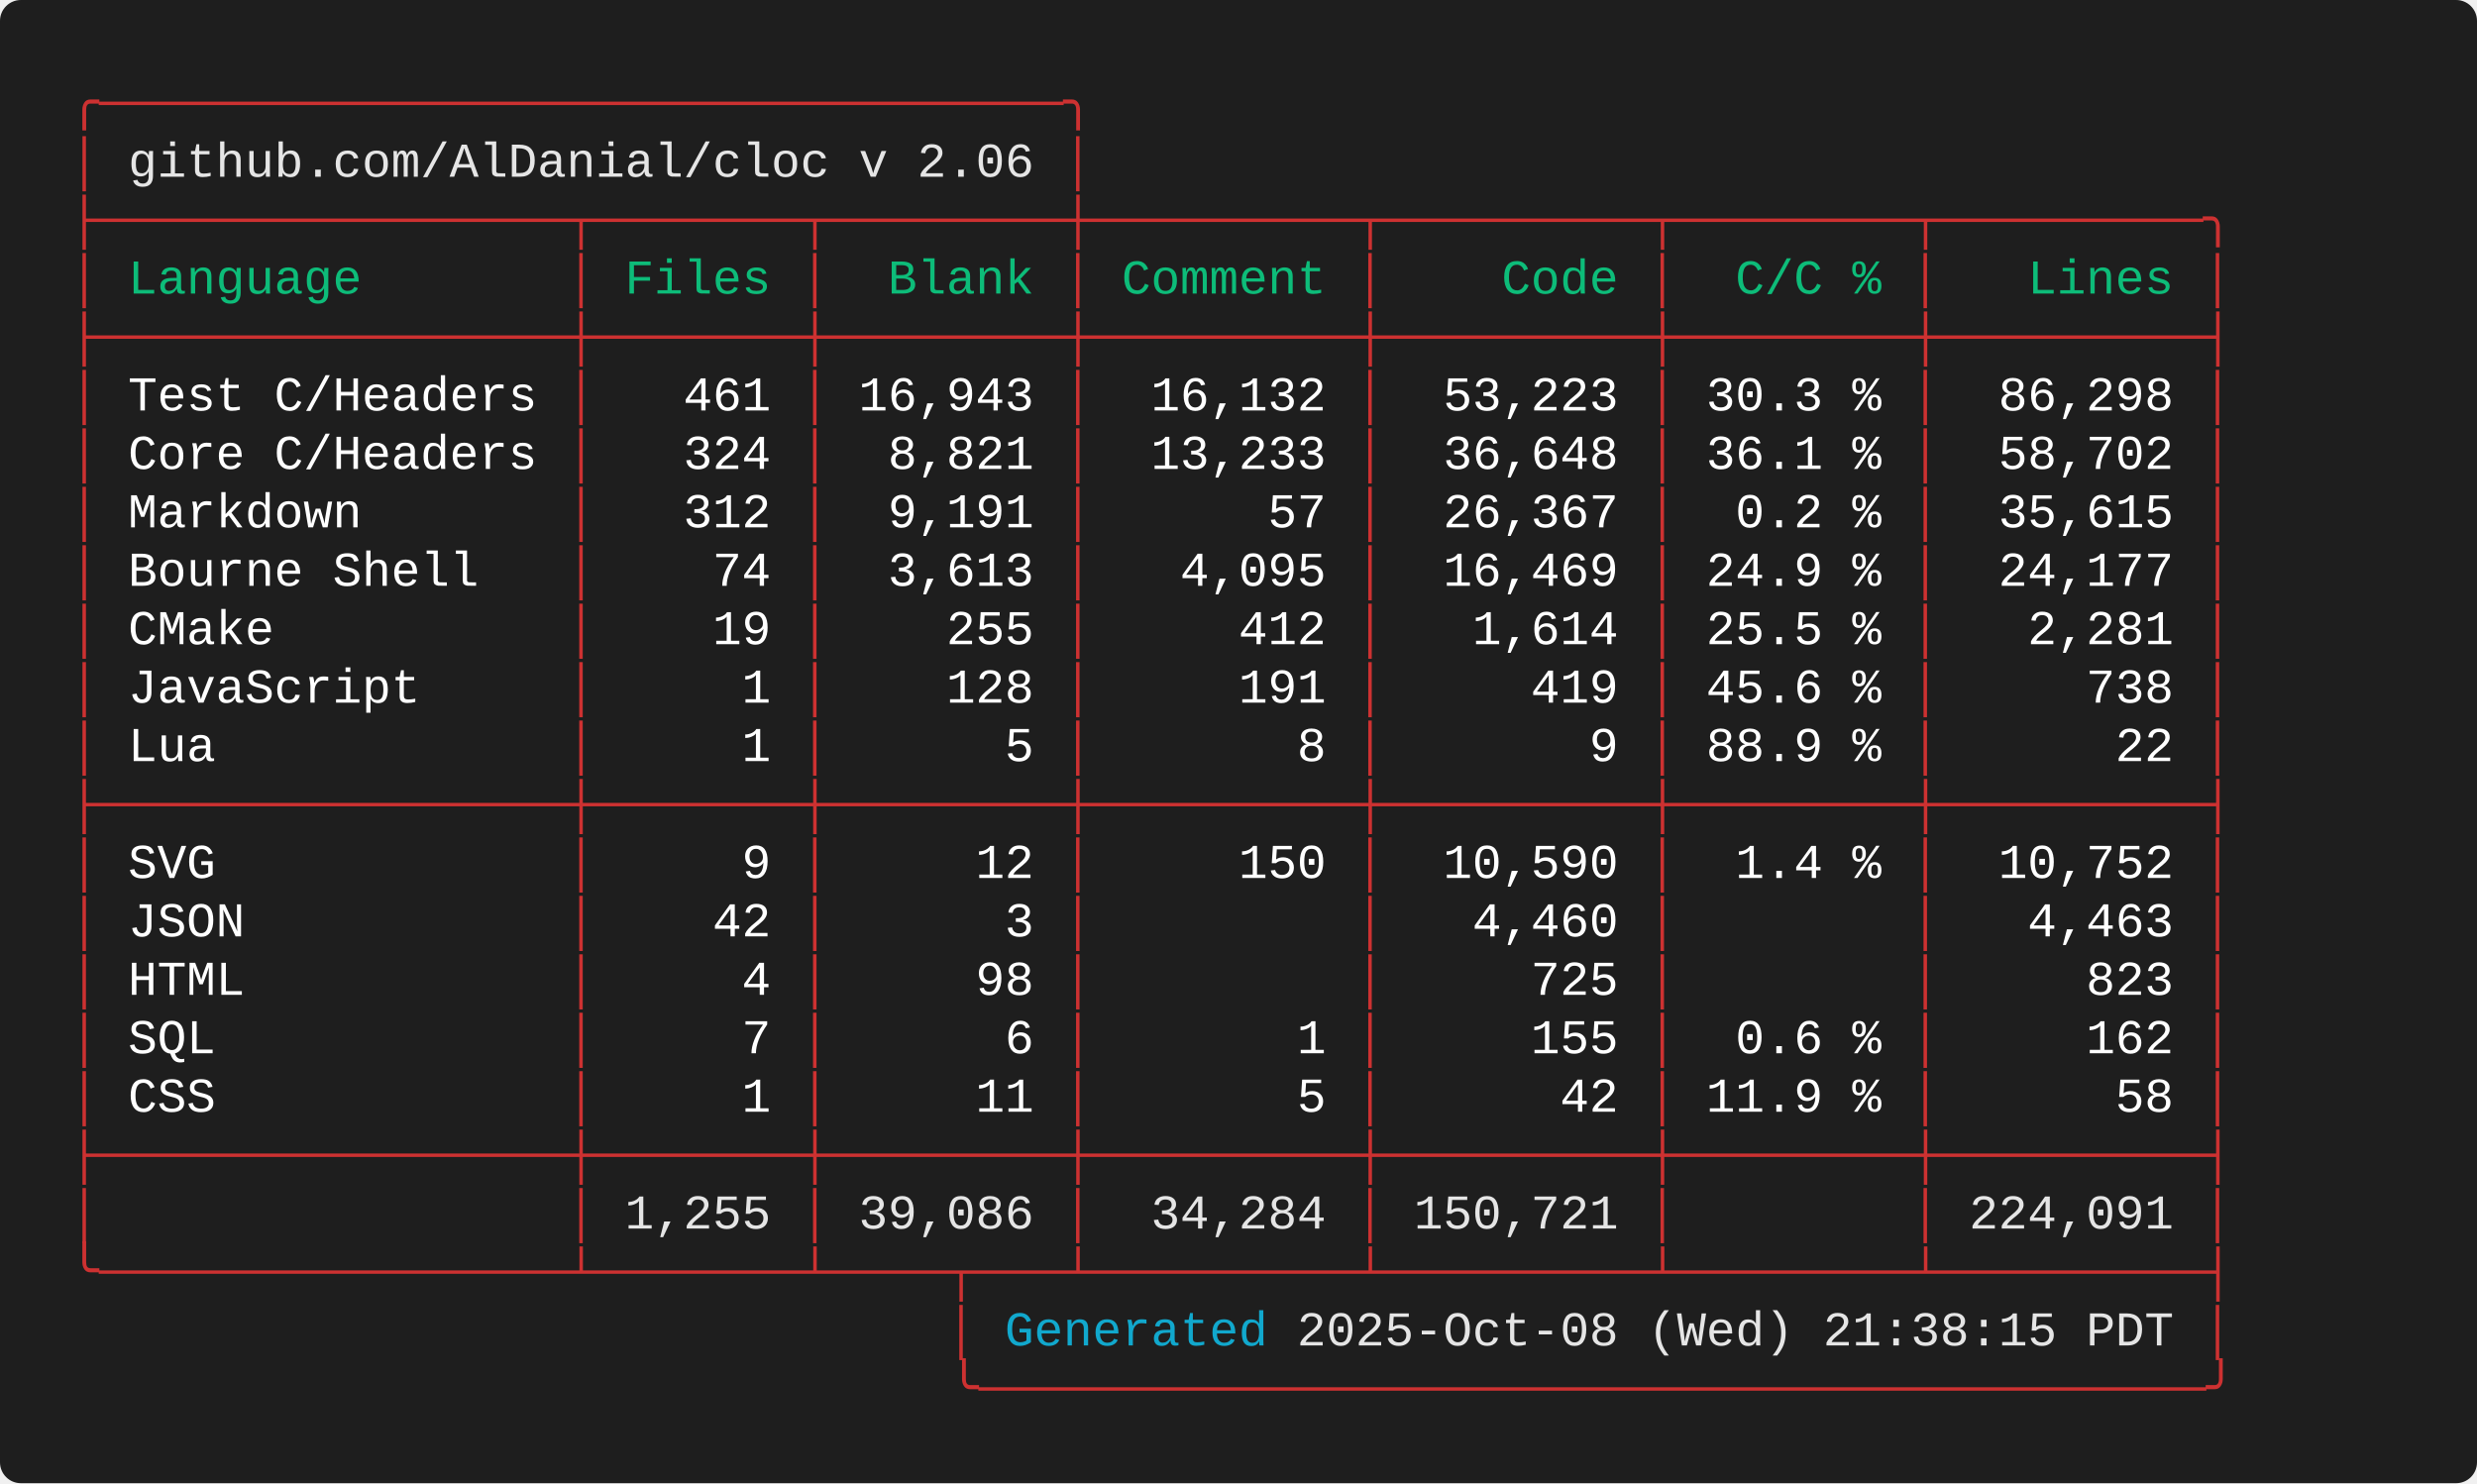
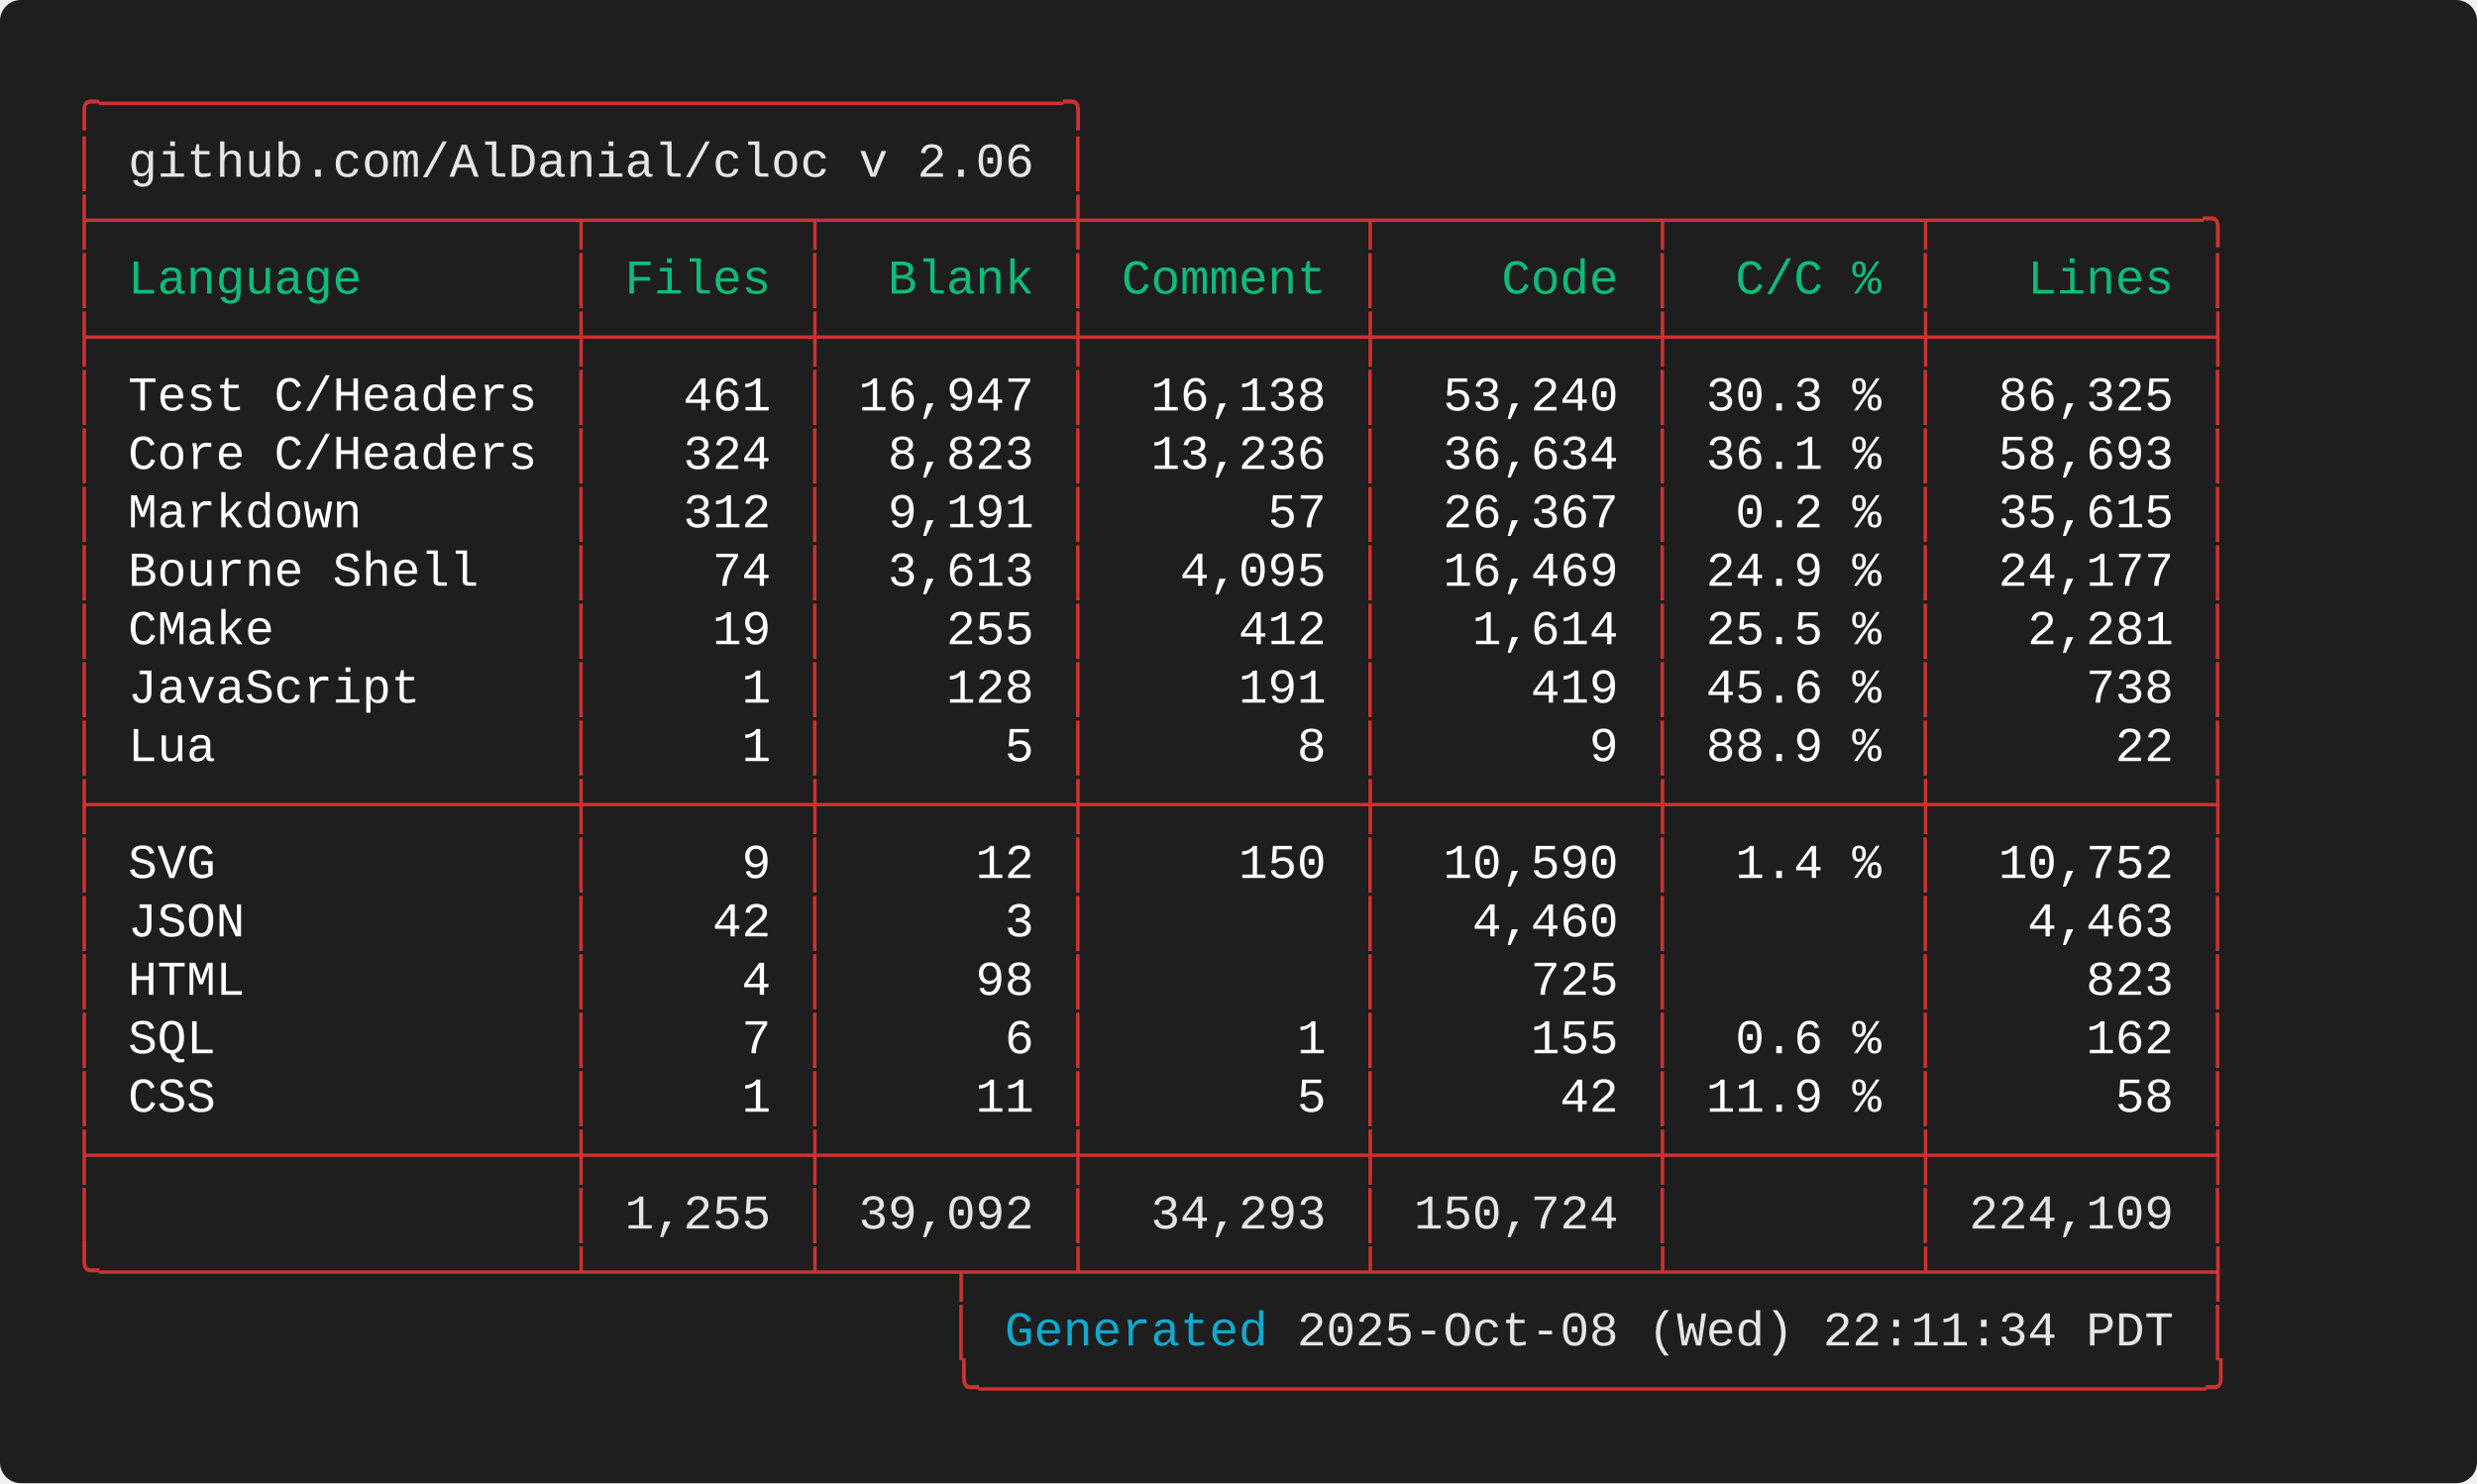
<svg xmlns="http://www.w3.org/2000/svg" width="712.00" height="426.40" viewBox="0 0 712.00 426.40">
  <defs>
    <style type="text/css">.terminal-text { font-family: 'Consolas', 'Consolas', 'Monaco', 'Courier New', monospace; }</style>
  </defs>
  <rect width="100%" height="100%" fill="#1e1e1e" rx="6" />
  <text x="20.00" y="34.00" font-size="14" class="terminal-text" xml:space="preserve" textLength="294.00" lengthAdjust="spacingAndGlyphs" fill="#cd3131">╭─────────────────────────────────╮</text>
  <text x="20.00" y="50.80" font-size="14" class="terminal-text" xml:space="preserve" textLength="16.80" lengthAdjust="spacingAndGlyphs" fill="#cd3131">│ </text>
  <text x="36.80" y="50.80" font-size="14" class="terminal-text" xml:space="preserve" textLength="260.40" lengthAdjust="spacingAndGlyphs" fill="#e5e5e5">github.com/AlDanial/cloc v 2.06</text>
  <text x="297.20" y="50.80" font-size="14" class="terminal-text" xml:space="preserve" textLength="8.40" lengthAdjust="spacingAndGlyphs" fill="#ffffff"> </text>
  <text x="305.60" y="50.80" font-size="14" class="terminal-text" xml:space="preserve" textLength="8.40" lengthAdjust="spacingAndGlyphs" fill="#cd3131">│</text>
  <text x="20.00" y="67.60" font-size="14" class="terminal-text" xml:space="preserve" textLength="621.60" lengthAdjust="spacingAndGlyphs" fill="#cd3131">├────────────────┬───────┬────────┼─────────┬─────────┬────────┬─────────╮</text>
  <text x="20.00" y="84.40" font-size="14" class="terminal-text" xml:space="preserve" textLength="8.40" lengthAdjust="spacingAndGlyphs" fill="#cd3131">│</text>
  <text x="28.40" y="84.40" font-size="14" class="terminal-text" xml:space="preserve" textLength="134.40" lengthAdjust="spacingAndGlyphs" fill="#0dbc79"> Language       </text>
  <text x="162.80" y="84.40" font-size="14" class="terminal-text" xml:space="preserve" textLength="8.40" lengthAdjust="spacingAndGlyphs" fill="#cd3131">│</text>
  <text x="171.20" y="84.40" font-size="14" class="terminal-text" xml:space="preserve" textLength="58.80" lengthAdjust="spacingAndGlyphs" fill="#0dbc79"> Files </text>
  <text x="230.00" y="84.40" font-size="14" class="terminal-text" xml:space="preserve" textLength="8.40" lengthAdjust="spacingAndGlyphs" fill="#cd3131">│</text>
  <text x="238.40" y="84.40" font-size="14" class="terminal-text" xml:space="preserve" textLength="67.20" lengthAdjust="spacingAndGlyphs" fill="#0dbc79">  Blank </text>
  <text x="305.60" y="84.40" font-size="14" class="terminal-text" xml:space="preserve" textLength="8.40" lengthAdjust="spacingAndGlyphs" fill="#cd3131">│</text>
  <text x="314.00" y="84.40" font-size="14" class="terminal-text" xml:space="preserve" textLength="75.60" lengthAdjust="spacingAndGlyphs" fill="#0dbc79"> Comment </text>
  <text x="389.60" y="84.40" font-size="14" class="terminal-text" xml:space="preserve" textLength="8.40" lengthAdjust="spacingAndGlyphs" fill="#cd3131">│</text>
  <text x="398.00" y="84.40" font-size="14" class="terminal-text" xml:space="preserve" textLength="75.60" lengthAdjust="spacingAndGlyphs" fill="#0dbc79">    Code </text>
  <text x="473.60" y="84.40" font-size="14" class="terminal-text" xml:space="preserve" textLength="8.40" lengthAdjust="spacingAndGlyphs" fill="#cd3131">│</text>
  <text x="482.00" y="84.40" font-size="14" class="terminal-text" xml:space="preserve" textLength="67.20" lengthAdjust="spacingAndGlyphs" fill="#0dbc79">  C/C % </text>
  <text x="549.20" y="84.40" font-size="14" class="terminal-text" xml:space="preserve" textLength="8.40" lengthAdjust="spacingAndGlyphs" fill="#cd3131">│</text>
  <text x="557.60" y="84.40" font-size="14" class="terminal-text" xml:space="preserve" textLength="75.60" lengthAdjust="spacingAndGlyphs" fill="#0dbc79">   Lines </text>
  <text x="633.20" y="84.40" font-size="14" class="terminal-text" xml:space="preserve" textLength="8.40" lengthAdjust="spacingAndGlyphs" fill="#cd3131">│</text>
  <text x="20.00" y="101.20" font-size="14" class="terminal-text" xml:space="preserve" textLength="621.60" lengthAdjust="spacingAndGlyphs" fill="#cd3131">├────────────────┼───────┼────────┼─────────┼─────────┼────────┼─────────┤</text>
  <text x="20.00" y="118.00" font-size="14" class="terminal-text" xml:space="preserve" textLength="8.40" lengthAdjust="spacingAndGlyphs" fill="#cd3131">│</text>
  <text x="28.40" y="118.00" font-size="14" class="terminal-text" xml:space="preserve" textLength="134.40" lengthAdjust="spacingAndGlyphs" fill="#ffffff"> Test C/Headers </text>
  <text x="162.80" y="118.00" font-size="14" class="terminal-text" xml:space="preserve" textLength="8.40" lengthAdjust="spacingAndGlyphs" fill="#cd3131">│</text>
  <text x="171.20" y="118.00" font-size="14" class="terminal-text" xml:space="preserve" textLength="58.80" lengthAdjust="spacingAndGlyphs" fill="#ffffff">   461 </text>
  <text x="230.00" y="118.00" font-size="14" class="terminal-text" xml:space="preserve" textLength="8.40" lengthAdjust="spacingAndGlyphs" fill="#cd3131">│</text>
-   <text x="238.40" y="118.00" font-size="14" class="terminal-text" xml:space="preserve" textLength="67.20" lengthAdjust="spacingAndGlyphs" fill="#ffffff"> 16,943 </text>
+   <text x="238.40" y="118.00" font-size="14" class="terminal-text" xml:space="preserve" textLength="67.20" lengthAdjust="spacingAndGlyphs" fill="#ffffff"> 16,947 </text>
  <text x="305.60" y="118.00" font-size="14" class="terminal-text" xml:space="preserve" textLength="8.40" lengthAdjust="spacingAndGlyphs" fill="#cd3131">│</text>
-   <text x="314.00" y="118.00" font-size="14" class="terminal-text" xml:space="preserve" textLength="75.60" lengthAdjust="spacingAndGlyphs" fill="#ffffff">  16,132 </text>
+   <text x="314.00" y="118.00" font-size="14" class="terminal-text" xml:space="preserve" textLength="75.60" lengthAdjust="spacingAndGlyphs" fill="#ffffff">  16,138 </text>
  <text x="389.60" y="118.00" font-size="14" class="terminal-text" xml:space="preserve" textLength="8.40" lengthAdjust="spacingAndGlyphs" fill="#cd3131">│</text>
-   <text x="398.00" y="118.00" font-size="14" class="terminal-text" xml:space="preserve" textLength="75.60" lengthAdjust="spacingAndGlyphs" fill="#ffffff">  53,223 </text>
+   <text x="398.00" y="118.00" font-size="14" class="terminal-text" xml:space="preserve" textLength="75.60" lengthAdjust="spacingAndGlyphs" fill="#ffffff">  53,240 </text>
  <text x="473.60" y="118.00" font-size="14" class="terminal-text" xml:space="preserve" textLength="8.40" lengthAdjust="spacingAndGlyphs" fill="#cd3131">│</text>
  <text x="482.00" y="118.00" font-size="14" class="terminal-text" xml:space="preserve" textLength="67.20" lengthAdjust="spacingAndGlyphs" fill="#ffffff"> 30.3 % </text>
  <text x="549.20" y="118.00" font-size="14" class="terminal-text" xml:space="preserve" textLength="8.40" lengthAdjust="spacingAndGlyphs" fill="#cd3131">│</text>
-   <text x="557.60" y="118.00" font-size="14" class="terminal-text" xml:space="preserve" textLength="75.60" lengthAdjust="spacingAndGlyphs" fill="#ffffff">  86,298 </text>
+   <text x="557.60" y="118.00" font-size="14" class="terminal-text" xml:space="preserve" textLength="75.60" lengthAdjust="spacingAndGlyphs" fill="#ffffff">  86,325 </text>
  <text x="633.20" y="118.00" font-size="14" class="terminal-text" xml:space="preserve" textLength="8.40" lengthAdjust="spacingAndGlyphs" fill="#cd3131">│</text>
  <text x="20.00" y="134.80" font-size="14" class="terminal-text" xml:space="preserve" textLength="8.40" lengthAdjust="spacingAndGlyphs" fill="#cd3131">│</text>
  <text x="28.40" y="134.80" font-size="14" class="terminal-text" xml:space="preserve" textLength="134.40" lengthAdjust="spacingAndGlyphs" fill="#ffffff"> Core C/Headers </text>
  <text x="162.80" y="134.80" font-size="14" class="terminal-text" xml:space="preserve" textLength="8.40" lengthAdjust="spacingAndGlyphs" fill="#cd3131">│</text>
  <text x="171.20" y="134.80" font-size="14" class="terminal-text" xml:space="preserve" textLength="58.80" lengthAdjust="spacingAndGlyphs" fill="#ffffff">   324 </text>
  <text x="230.00" y="134.80" font-size="14" class="terminal-text" xml:space="preserve" textLength="8.40" lengthAdjust="spacingAndGlyphs" fill="#cd3131">│</text>
-   <text x="238.40" y="134.80" font-size="14" class="terminal-text" xml:space="preserve" textLength="67.20" lengthAdjust="spacingAndGlyphs" fill="#ffffff">  8,821 </text>
+   <text x="238.40" y="134.80" font-size="14" class="terminal-text" xml:space="preserve" textLength="67.20" lengthAdjust="spacingAndGlyphs" fill="#ffffff">  8,823 </text>
  <text x="305.60" y="134.80" font-size="14" class="terminal-text" xml:space="preserve" textLength="8.40" lengthAdjust="spacingAndGlyphs" fill="#cd3131">│</text>
-   <text x="314.00" y="134.80" font-size="14" class="terminal-text" xml:space="preserve" textLength="75.60" lengthAdjust="spacingAndGlyphs" fill="#ffffff">  13,233 </text>
+   <text x="314.00" y="134.80" font-size="14" class="terminal-text" xml:space="preserve" textLength="75.60" lengthAdjust="spacingAndGlyphs" fill="#ffffff">  13,236 </text>
  <text x="389.60" y="134.80" font-size="14" class="terminal-text" xml:space="preserve" textLength="8.40" lengthAdjust="spacingAndGlyphs" fill="#cd3131">│</text>
-   <text x="398.00" y="134.80" font-size="14" class="terminal-text" xml:space="preserve" textLength="75.60" lengthAdjust="spacingAndGlyphs" fill="#ffffff">  36,648 </text>
+   <text x="398.00" y="134.80" font-size="14" class="terminal-text" xml:space="preserve" textLength="75.60" lengthAdjust="spacingAndGlyphs" fill="#ffffff">  36,634 </text>
  <text x="473.60" y="134.80" font-size="14" class="terminal-text" xml:space="preserve" textLength="8.40" lengthAdjust="spacingAndGlyphs" fill="#cd3131">│</text>
  <text x="482.00" y="134.80" font-size="14" class="terminal-text" xml:space="preserve" textLength="67.20" lengthAdjust="spacingAndGlyphs" fill="#ffffff"> 36.1 % </text>
  <text x="549.20" y="134.80" font-size="14" class="terminal-text" xml:space="preserve" textLength="8.40" lengthAdjust="spacingAndGlyphs" fill="#cd3131">│</text>
-   <text x="557.60" y="134.80" font-size="14" class="terminal-text" xml:space="preserve" textLength="75.60" lengthAdjust="spacingAndGlyphs" fill="#ffffff">  58,702 </text>
+   <text x="557.60" y="134.80" font-size="14" class="terminal-text" xml:space="preserve" textLength="75.60" lengthAdjust="spacingAndGlyphs" fill="#ffffff">  58,693 </text>
  <text x="633.20" y="134.80" font-size="14" class="terminal-text" xml:space="preserve" textLength="8.40" lengthAdjust="spacingAndGlyphs" fill="#cd3131">│</text>
  <text x="20.00" y="151.60" font-size="14" class="terminal-text" xml:space="preserve" textLength="8.40" lengthAdjust="spacingAndGlyphs" fill="#cd3131">│</text>
  <text x="28.40" y="151.60" font-size="14" class="terminal-text" xml:space="preserve" textLength="134.40" lengthAdjust="spacingAndGlyphs" fill="#ffffff"> Markdown       </text>
  <text x="162.80" y="151.60" font-size="14" class="terminal-text" xml:space="preserve" textLength="8.40" lengthAdjust="spacingAndGlyphs" fill="#cd3131">│</text>
  <text x="171.20" y="151.60" font-size="14" class="terminal-text" xml:space="preserve" textLength="58.80" lengthAdjust="spacingAndGlyphs" fill="#ffffff">   312 </text>
  <text x="230.00" y="151.60" font-size="14" class="terminal-text" xml:space="preserve" textLength="8.40" lengthAdjust="spacingAndGlyphs" fill="#cd3131">│</text>
  <text x="238.40" y="151.60" font-size="14" class="terminal-text" xml:space="preserve" textLength="67.20" lengthAdjust="spacingAndGlyphs" fill="#ffffff">  9,191 </text>
  <text x="305.60" y="151.60" font-size="14" class="terminal-text" xml:space="preserve" textLength="8.40" lengthAdjust="spacingAndGlyphs" fill="#cd3131">│</text>
  <text x="314.00" y="151.60" font-size="14" class="terminal-text" xml:space="preserve" textLength="75.60" lengthAdjust="spacingAndGlyphs" fill="#ffffff">      57 </text>
  <text x="389.60" y="151.60" font-size="14" class="terminal-text" xml:space="preserve" textLength="8.40" lengthAdjust="spacingAndGlyphs" fill="#cd3131">│</text>
  <text x="398.00" y="151.60" font-size="14" class="terminal-text" xml:space="preserve" textLength="75.60" lengthAdjust="spacingAndGlyphs" fill="#ffffff">  26,367 </text>
  <text x="473.60" y="151.60" font-size="14" class="terminal-text" xml:space="preserve" textLength="8.40" lengthAdjust="spacingAndGlyphs" fill="#cd3131">│</text>
  <text x="482.00" y="151.60" font-size="14" class="terminal-text" xml:space="preserve" textLength="67.20" lengthAdjust="spacingAndGlyphs" fill="#ffffff">  0.2 % </text>
  <text x="549.20" y="151.60" font-size="14" class="terminal-text" xml:space="preserve" textLength="8.40" lengthAdjust="spacingAndGlyphs" fill="#cd3131">│</text>
  <text x="557.60" y="151.60" font-size="14" class="terminal-text" xml:space="preserve" textLength="75.60" lengthAdjust="spacingAndGlyphs" fill="#ffffff">  35,615 </text>
  <text x="633.20" y="151.60" font-size="14" class="terminal-text" xml:space="preserve" textLength="8.40" lengthAdjust="spacingAndGlyphs" fill="#cd3131">│</text>
  <text x="20.00" y="168.40" font-size="14" class="terminal-text" xml:space="preserve" textLength="8.40" lengthAdjust="spacingAndGlyphs" fill="#cd3131">│</text>
  <text x="28.40" y="168.40" font-size="14" class="terminal-text" xml:space="preserve" textLength="134.40" lengthAdjust="spacingAndGlyphs" fill="#ffffff"> Bourne Shell   </text>
  <text x="162.80" y="168.40" font-size="14" class="terminal-text" xml:space="preserve" textLength="8.40" lengthAdjust="spacingAndGlyphs" fill="#cd3131">│</text>
  <text x="171.20" y="168.40" font-size="14" class="terminal-text" xml:space="preserve" textLength="58.80" lengthAdjust="spacingAndGlyphs" fill="#ffffff">    74 </text>
  <text x="230.00" y="168.40" font-size="14" class="terminal-text" xml:space="preserve" textLength="8.40" lengthAdjust="spacingAndGlyphs" fill="#cd3131">│</text>
  <text x="238.40" y="168.40" font-size="14" class="terminal-text" xml:space="preserve" textLength="67.20" lengthAdjust="spacingAndGlyphs" fill="#ffffff">  3,613 </text>
  <text x="305.60" y="168.40" font-size="14" class="terminal-text" xml:space="preserve" textLength="8.40" lengthAdjust="spacingAndGlyphs" fill="#cd3131">│</text>
  <text x="314.00" y="168.40" font-size="14" class="terminal-text" xml:space="preserve" textLength="75.60" lengthAdjust="spacingAndGlyphs" fill="#ffffff">   4,095 </text>
  <text x="389.60" y="168.40" font-size="14" class="terminal-text" xml:space="preserve" textLength="8.40" lengthAdjust="spacingAndGlyphs" fill="#cd3131">│</text>
  <text x="398.00" y="168.40" font-size="14" class="terminal-text" xml:space="preserve" textLength="75.60" lengthAdjust="spacingAndGlyphs" fill="#ffffff">  16,469 </text>
  <text x="473.60" y="168.40" font-size="14" class="terminal-text" xml:space="preserve" textLength="8.40" lengthAdjust="spacingAndGlyphs" fill="#cd3131">│</text>
  <text x="482.00" y="168.40" font-size="14" class="terminal-text" xml:space="preserve" textLength="67.20" lengthAdjust="spacingAndGlyphs" fill="#ffffff"> 24.9 % </text>
  <text x="549.20" y="168.40" font-size="14" class="terminal-text" xml:space="preserve" textLength="8.40" lengthAdjust="spacingAndGlyphs" fill="#cd3131">│</text>
  <text x="557.60" y="168.40" font-size="14" class="terminal-text" xml:space="preserve" textLength="75.60" lengthAdjust="spacingAndGlyphs" fill="#ffffff">  24,177 </text>
  <text x="633.20" y="168.40" font-size="14" class="terminal-text" xml:space="preserve" textLength="8.40" lengthAdjust="spacingAndGlyphs" fill="#cd3131">│</text>
  <text x="20.00" y="185.20" font-size="14" class="terminal-text" xml:space="preserve" textLength="8.40" lengthAdjust="spacingAndGlyphs" fill="#cd3131">│</text>
  <text x="28.40" y="185.20" font-size="14" class="terminal-text" xml:space="preserve" textLength="134.40" lengthAdjust="spacingAndGlyphs" fill="#ffffff"> CMake          </text>
  <text x="162.80" y="185.20" font-size="14" class="terminal-text" xml:space="preserve" textLength="8.40" lengthAdjust="spacingAndGlyphs" fill="#cd3131">│</text>
  <text x="171.20" y="185.20" font-size="14" class="terminal-text" xml:space="preserve" textLength="58.80" lengthAdjust="spacingAndGlyphs" fill="#ffffff">    19 </text>
  <text x="230.00" y="185.20" font-size="14" class="terminal-text" xml:space="preserve" textLength="8.40" lengthAdjust="spacingAndGlyphs" fill="#cd3131">│</text>
  <text x="238.40" y="185.20" font-size="14" class="terminal-text" xml:space="preserve" textLength="67.20" lengthAdjust="spacingAndGlyphs" fill="#ffffff">    255 </text>
  <text x="305.60" y="185.20" font-size="14" class="terminal-text" xml:space="preserve" textLength="8.40" lengthAdjust="spacingAndGlyphs" fill="#cd3131">│</text>
  <text x="314.00" y="185.20" font-size="14" class="terminal-text" xml:space="preserve" textLength="75.60" lengthAdjust="spacingAndGlyphs" fill="#ffffff">     412 </text>
  <text x="389.60" y="185.20" font-size="14" class="terminal-text" xml:space="preserve" textLength="8.40" lengthAdjust="spacingAndGlyphs" fill="#cd3131">│</text>
  <text x="398.00" y="185.20" font-size="14" class="terminal-text" xml:space="preserve" textLength="75.60" lengthAdjust="spacingAndGlyphs" fill="#ffffff">   1,614 </text>
  <text x="473.60" y="185.20" font-size="14" class="terminal-text" xml:space="preserve" textLength="8.40" lengthAdjust="spacingAndGlyphs" fill="#cd3131">│</text>
  <text x="482.00" y="185.20" font-size="14" class="terminal-text" xml:space="preserve" textLength="67.20" lengthAdjust="spacingAndGlyphs" fill="#ffffff"> 25.5 % </text>
  <text x="549.20" y="185.20" font-size="14" class="terminal-text" xml:space="preserve" textLength="8.40" lengthAdjust="spacingAndGlyphs" fill="#cd3131">│</text>
  <text x="557.60" y="185.20" font-size="14" class="terminal-text" xml:space="preserve" textLength="75.60" lengthAdjust="spacingAndGlyphs" fill="#ffffff">   2,281 </text>
  <text x="633.20" y="185.20" font-size="14" class="terminal-text" xml:space="preserve" textLength="8.40" lengthAdjust="spacingAndGlyphs" fill="#cd3131">│</text>
  <text x="20.00" y="202.00" font-size="14" class="terminal-text" xml:space="preserve" textLength="8.40" lengthAdjust="spacingAndGlyphs" fill="#cd3131">│</text>
  <text x="28.40" y="202.00" font-size="14" class="terminal-text" xml:space="preserve" textLength="134.40" lengthAdjust="spacingAndGlyphs" fill="#ffffff"> JavaScript     </text>
  <text x="162.80" y="202.00" font-size="14" class="terminal-text" xml:space="preserve" textLength="8.40" lengthAdjust="spacingAndGlyphs" fill="#cd3131">│</text>
  <text x="171.20" y="202.00" font-size="14" class="terminal-text" xml:space="preserve" textLength="58.80" lengthAdjust="spacingAndGlyphs" fill="#ffffff">     1 </text>
  <text x="230.00" y="202.00" font-size="14" class="terminal-text" xml:space="preserve" textLength="8.40" lengthAdjust="spacingAndGlyphs" fill="#cd3131">│</text>
  <text x="238.40" y="202.00" font-size="14" class="terminal-text" xml:space="preserve" textLength="67.20" lengthAdjust="spacingAndGlyphs" fill="#ffffff">    128 </text>
  <text x="305.60" y="202.00" font-size="14" class="terminal-text" xml:space="preserve" textLength="8.40" lengthAdjust="spacingAndGlyphs" fill="#cd3131">│</text>
  <text x="314.00" y="202.00" font-size="14" class="terminal-text" xml:space="preserve" textLength="75.60" lengthAdjust="spacingAndGlyphs" fill="#ffffff">     191 </text>
  <text x="389.60" y="202.00" font-size="14" class="terminal-text" xml:space="preserve" textLength="8.40" lengthAdjust="spacingAndGlyphs" fill="#cd3131">│</text>
  <text x="398.00" y="202.00" font-size="14" class="terminal-text" xml:space="preserve" textLength="75.60" lengthAdjust="spacingAndGlyphs" fill="#ffffff">     419 </text>
  <text x="473.60" y="202.00" font-size="14" class="terminal-text" xml:space="preserve" textLength="8.40" lengthAdjust="spacingAndGlyphs" fill="#cd3131">│</text>
  <text x="482.00" y="202.00" font-size="14" class="terminal-text" xml:space="preserve" textLength="67.20" lengthAdjust="spacingAndGlyphs" fill="#ffffff"> 45.6 % </text>
  <text x="549.20" y="202.00" font-size="14" class="terminal-text" xml:space="preserve" textLength="8.40" lengthAdjust="spacingAndGlyphs" fill="#cd3131">│</text>
  <text x="557.60" y="202.00" font-size="14" class="terminal-text" xml:space="preserve" textLength="75.60" lengthAdjust="spacingAndGlyphs" fill="#ffffff">     738 </text>
  <text x="633.20" y="202.00" font-size="14" class="terminal-text" xml:space="preserve" textLength="8.40" lengthAdjust="spacingAndGlyphs" fill="#cd3131">│</text>
  <text x="20.00" y="218.80" font-size="14" class="terminal-text" xml:space="preserve" textLength="8.40" lengthAdjust="spacingAndGlyphs" fill="#cd3131">│</text>
  <text x="28.40" y="218.80" font-size="14" class="terminal-text" xml:space="preserve" textLength="134.40" lengthAdjust="spacingAndGlyphs" fill="#ffffff"> Lua            </text>
  <text x="162.80" y="218.80" font-size="14" class="terminal-text" xml:space="preserve" textLength="8.40" lengthAdjust="spacingAndGlyphs" fill="#cd3131">│</text>
  <text x="171.20" y="218.80" font-size="14" class="terminal-text" xml:space="preserve" textLength="58.80" lengthAdjust="spacingAndGlyphs" fill="#ffffff">     1 </text>
  <text x="230.00" y="218.80" font-size="14" class="terminal-text" xml:space="preserve" textLength="8.40" lengthAdjust="spacingAndGlyphs" fill="#cd3131">│</text>
  <text x="238.40" y="218.80" font-size="14" class="terminal-text" xml:space="preserve" textLength="67.20" lengthAdjust="spacingAndGlyphs" fill="#ffffff">      5 </text>
  <text x="305.60" y="218.80" font-size="14" class="terminal-text" xml:space="preserve" textLength="8.40" lengthAdjust="spacingAndGlyphs" fill="#cd3131">│</text>
  <text x="314.00" y="218.80" font-size="14" class="terminal-text" xml:space="preserve" textLength="75.60" lengthAdjust="spacingAndGlyphs" fill="#ffffff">       8 </text>
  <text x="389.60" y="218.80" font-size="14" class="terminal-text" xml:space="preserve" textLength="8.40" lengthAdjust="spacingAndGlyphs" fill="#cd3131">│</text>
  <text x="398.00" y="218.80" font-size="14" class="terminal-text" xml:space="preserve" textLength="75.60" lengthAdjust="spacingAndGlyphs" fill="#ffffff">       9 </text>
  <text x="473.60" y="218.80" font-size="14" class="terminal-text" xml:space="preserve" textLength="8.40" lengthAdjust="spacingAndGlyphs" fill="#cd3131">│</text>
  <text x="482.00" y="218.80" font-size="14" class="terminal-text" xml:space="preserve" textLength="67.20" lengthAdjust="spacingAndGlyphs" fill="#ffffff"> 88.9 % </text>
  <text x="549.20" y="218.80" font-size="14" class="terminal-text" xml:space="preserve" textLength="8.40" lengthAdjust="spacingAndGlyphs" fill="#cd3131">│</text>
  <text x="557.60" y="218.80" font-size="14" class="terminal-text" xml:space="preserve" textLength="75.60" lengthAdjust="spacingAndGlyphs" fill="#ffffff">      22 </text>
  <text x="633.20" y="218.80" font-size="14" class="terminal-text" xml:space="preserve" textLength="8.40" lengthAdjust="spacingAndGlyphs" fill="#cd3131">│</text>
  <text x="20.00" y="235.60" font-size="14" class="terminal-text" xml:space="preserve" textLength="621.60" lengthAdjust="spacingAndGlyphs" fill="#cd3131">├────────────────┼───────┼────────┼─────────┼─────────┼────────┼─────────┤</text>
  <text x="20.00" y="252.40" font-size="14" class="terminal-text" xml:space="preserve" textLength="8.40" lengthAdjust="spacingAndGlyphs" fill="#cd3131">│</text>
  <text x="28.40" y="252.40" font-size="14" class="terminal-text" xml:space="preserve" textLength="134.40" lengthAdjust="spacingAndGlyphs" fill="#ffffff"> SVG            </text>
  <text x="162.80" y="252.40" font-size="14" class="terminal-text" xml:space="preserve" textLength="8.40" lengthAdjust="spacingAndGlyphs" fill="#cd3131">│</text>
  <text x="171.20" y="252.40" font-size="14" class="terminal-text" xml:space="preserve" textLength="58.80" lengthAdjust="spacingAndGlyphs" fill="#ffffff">     9 </text>
  <text x="230.00" y="252.40" font-size="14" class="terminal-text" xml:space="preserve" textLength="8.40" lengthAdjust="spacingAndGlyphs" fill="#cd3131">│</text>
  <text x="238.40" y="252.40" font-size="14" class="terminal-text" xml:space="preserve" textLength="67.20" lengthAdjust="spacingAndGlyphs" fill="#ffffff">     12 </text>
  <text x="305.60" y="252.40" font-size="14" class="terminal-text" xml:space="preserve" textLength="8.40" lengthAdjust="spacingAndGlyphs" fill="#cd3131">│</text>
  <text x="314.00" y="252.40" font-size="14" class="terminal-text" xml:space="preserve" textLength="75.60" lengthAdjust="spacingAndGlyphs" fill="#ffffff">     150 </text>
  <text x="389.60" y="252.40" font-size="14" class="terminal-text" xml:space="preserve" textLength="8.40" lengthAdjust="spacingAndGlyphs" fill="#cd3131">│</text>
  <text x="398.00" y="252.40" font-size="14" class="terminal-text" xml:space="preserve" textLength="75.60" lengthAdjust="spacingAndGlyphs" fill="#ffffff">  10,590 </text>
  <text x="473.60" y="252.40" font-size="14" class="terminal-text" xml:space="preserve" textLength="8.40" lengthAdjust="spacingAndGlyphs" fill="#cd3131">│</text>
  <text x="482.00" y="252.40" font-size="14" class="terminal-text" xml:space="preserve" textLength="67.20" lengthAdjust="spacingAndGlyphs" fill="#ffffff">  1.4 % </text>
  <text x="549.20" y="252.40" font-size="14" class="terminal-text" xml:space="preserve" textLength="8.40" lengthAdjust="spacingAndGlyphs" fill="#cd3131">│</text>
  <text x="557.60" y="252.40" font-size="14" class="terminal-text" xml:space="preserve" textLength="75.60" lengthAdjust="spacingAndGlyphs" fill="#ffffff">  10,752 </text>
  <text x="633.20" y="252.40" font-size="14" class="terminal-text" xml:space="preserve" textLength="8.40" lengthAdjust="spacingAndGlyphs" fill="#cd3131">│</text>
  <text x="20.00" y="269.20" font-size="14" class="terminal-text" xml:space="preserve" textLength="8.40" lengthAdjust="spacingAndGlyphs" fill="#cd3131">│</text>
  <text x="28.40" y="269.20" font-size="14" class="terminal-text" xml:space="preserve" textLength="134.40" lengthAdjust="spacingAndGlyphs" fill="#ffffff"> JSON           </text>
  <text x="162.80" y="269.20" font-size="14" class="terminal-text" xml:space="preserve" textLength="8.40" lengthAdjust="spacingAndGlyphs" fill="#cd3131">│</text>
  <text x="171.20" y="269.20" font-size="14" class="terminal-text" xml:space="preserve" textLength="58.80" lengthAdjust="spacingAndGlyphs" fill="#ffffff">    42 </text>
  <text x="230.00" y="269.20" font-size="14" class="terminal-text" xml:space="preserve" textLength="8.40" lengthAdjust="spacingAndGlyphs" fill="#cd3131">│</text>
  <text x="238.40" y="269.20" font-size="14" class="terminal-text" xml:space="preserve" textLength="67.20" lengthAdjust="spacingAndGlyphs" fill="#ffffff">      3 </text>
  <text x="305.60" y="269.20" font-size="14" class="terminal-text" xml:space="preserve" textLength="8.40" lengthAdjust="spacingAndGlyphs" fill="#cd3131">│</text>
  <text x="314.00" y="269.20" font-size="14" class="terminal-text" xml:space="preserve" textLength="75.60" lengthAdjust="spacingAndGlyphs" fill="#ffffff">         </text>
  <text x="389.60" y="269.20" font-size="14" class="terminal-text" xml:space="preserve" textLength="8.40" lengthAdjust="spacingAndGlyphs" fill="#cd3131">│</text>
  <text x="398.00" y="269.20" font-size="14" class="terminal-text" xml:space="preserve" textLength="75.60" lengthAdjust="spacingAndGlyphs" fill="#ffffff">   4,460 </text>
  <text x="473.60" y="269.20" font-size="14" class="terminal-text" xml:space="preserve" textLength="8.40" lengthAdjust="spacingAndGlyphs" fill="#cd3131">│</text>
  <text x="482.00" y="269.20" font-size="14" class="terminal-text" xml:space="preserve" textLength="67.20" lengthAdjust="spacingAndGlyphs" fill="#ffffff">        </text>
  <text x="549.20" y="269.20" font-size="14" class="terminal-text" xml:space="preserve" textLength="8.40" lengthAdjust="spacingAndGlyphs" fill="#cd3131">│</text>
  <text x="557.60" y="269.20" font-size="14" class="terminal-text" xml:space="preserve" textLength="75.60" lengthAdjust="spacingAndGlyphs" fill="#ffffff">   4,463 </text>
  <text x="633.20" y="269.20" font-size="14" class="terminal-text" xml:space="preserve" textLength="8.40" lengthAdjust="spacingAndGlyphs" fill="#cd3131">│</text>
  <text x="20.00" y="286.00" font-size="14" class="terminal-text" xml:space="preserve" textLength="8.40" lengthAdjust="spacingAndGlyphs" fill="#cd3131">│</text>
  <text x="28.40" y="286.00" font-size="14" class="terminal-text" xml:space="preserve" textLength="134.40" lengthAdjust="spacingAndGlyphs" fill="#ffffff"> HTML           </text>
  <text x="162.80" y="286.00" font-size="14" class="terminal-text" xml:space="preserve" textLength="8.40" lengthAdjust="spacingAndGlyphs" fill="#cd3131">│</text>
  <text x="171.20" y="286.00" font-size="14" class="terminal-text" xml:space="preserve" textLength="58.80" lengthAdjust="spacingAndGlyphs" fill="#ffffff">     4 </text>
  <text x="230.00" y="286.00" font-size="14" class="terminal-text" xml:space="preserve" textLength="8.40" lengthAdjust="spacingAndGlyphs" fill="#cd3131">│</text>
  <text x="238.40" y="286.00" font-size="14" class="terminal-text" xml:space="preserve" textLength="67.20" lengthAdjust="spacingAndGlyphs" fill="#ffffff">     98 </text>
  <text x="305.60" y="286.00" font-size="14" class="terminal-text" xml:space="preserve" textLength="8.40" lengthAdjust="spacingAndGlyphs" fill="#cd3131">│</text>
  <text x="314.00" y="286.00" font-size="14" class="terminal-text" xml:space="preserve" textLength="75.60" lengthAdjust="spacingAndGlyphs" fill="#ffffff">         </text>
  <text x="389.60" y="286.00" font-size="14" class="terminal-text" xml:space="preserve" textLength="8.40" lengthAdjust="spacingAndGlyphs" fill="#cd3131">│</text>
  <text x="398.00" y="286.00" font-size="14" class="terminal-text" xml:space="preserve" textLength="75.60" lengthAdjust="spacingAndGlyphs" fill="#ffffff">     725 </text>
  <text x="473.60" y="286.00" font-size="14" class="terminal-text" xml:space="preserve" textLength="8.40" lengthAdjust="spacingAndGlyphs" fill="#cd3131">│</text>
  <text x="482.00" y="286.00" font-size="14" class="terminal-text" xml:space="preserve" textLength="67.20" lengthAdjust="spacingAndGlyphs" fill="#ffffff">        </text>
  <text x="549.20" y="286.00" font-size="14" class="terminal-text" xml:space="preserve" textLength="8.40" lengthAdjust="spacingAndGlyphs" fill="#cd3131">│</text>
  <text x="557.60" y="286.00" font-size="14" class="terminal-text" xml:space="preserve" textLength="75.60" lengthAdjust="spacingAndGlyphs" fill="#ffffff">     823 </text>
  <text x="633.20" y="286.00" font-size="14" class="terminal-text" xml:space="preserve" textLength="8.40" lengthAdjust="spacingAndGlyphs" fill="#cd3131">│</text>
  <text x="20.00" y="302.80" font-size="14" class="terminal-text" xml:space="preserve" textLength="8.40" lengthAdjust="spacingAndGlyphs" fill="#cd3131">│</text>
  <text x="28.40" y="302.80" font-size="14" class="terminal-text" xml:space="preserve" textLength="134.40" lengthAdjust="spacingAndGlyphs" fill="#ffffff"> SQL            </text>
  <text x="162.80" y="302.80" font-size="14" class="terminal-text" xml:space="preserve" textLength="8.40" lengthAdjust="spacingAndGlyphs" fill="#cd3131">│</text>
  <text x="171.20" y="302.80" font-size="14" class="terminal-text" xml:space="preserve" textLength="58.80" lengthAdjust="spacingAndGlyphs" fill="#ffffff">     7 </text>
  <text x="230.00" y="302.80" font-size="14" class="terminal-text" xml:space="preserve" textLength="8.40" lengthAdjust="spacingAndGlyphs" fill="#cd3131">│</text>
  <text x="238.40" y="302.80" font-size="14" class="terminal-text" xml:space="preserve" textLength="67.20" lengthAdjust="spacingAndGlyphs" fill="#ffffff">      6 </text>
  <text x="305.60" y="302.80" font-size="14" class="terminal-text" xml:space="preserve" textLength="8.40" lengthAdjust="spacingAndGlyphs" fill="#cd3131">│</text>
  <text x="314.00" y="302.80" font-size="14" class="terminal-text" xml:space="preserve" textLength="75.60" lengthAdjust="spacingAndGlyphs" fill="#ffffff">       1 </text>
  <text x="389.60" y="302.80" font-size="14" class="terminal-text" xml:space="preserve" textLength="8.40" lengthAdjust="spacingAndGlyphs" fill="#cd3131">│</text>
  <text x="398.00" y="302.80" font-size="14" class="terminal-text" xml:space="preserve" textLength="75.60" lengthAdjust="spacingAndGlyphs" fill="#ffffff">     155 </text>
  <text x="473.60" y="302.80" font-size="14" class="terminal-text" xml:space="preserve" textLength="8.40" lengthAdjust="spacingAndGlyphs" fill="#cd3131">│</text>
  <text x="482.00" y="302.80" font-size="14" class="terminal-text" xml:space="preserve" textLength="67.20" lengthAdjust="spacingAndGlyphs" fill="#ffffff">  0.6 % </text>
  <text x="549.20" y="302.80" font-size="14" class="terminal-text" xml:space="preserve" textLength="8.40" lengthAdjust="spacingAndGlyphs" fill="#cd3131">│</text>
  <text x="557.60" y="302.80" font-size="14" class="terminal-text" xml:space="preserve" textLength="75.60" lengthAdjust="spacingAndGlyphs" fill="#ffffff">     162 </text>
  <text x="633.20" y="302.80" font-size="14" class="terminal-text" xml:space="preserve" textLength="8.40" lengthAdjust="spacingAndGlyphs" fill="#cd3131">│</text>
  <text x="20.00" y="319.60" font-size="14" class="terminal-text" xml:space="preserve" textLength="8.40" lengthAdjust="spacingAndGlyphs" fill="#cd3131">│</text>
  <text x="28.40" y="319.60" font-size="14" class="terminal-text" xml:space="preserve" textLength="134.40" lengthAdjust="spacingAndGlyphs" fill="#ffffff"> CSS            </text>
  <text x="162.80" y="319.60" font-size="14" class="terminal-text" xml:space="preserve" textLength="8.40" lengthAdjust="spacingAndGlyphs" fill="#cd3131">│</text>
  <text x="171.20" y="319.60" font-size="14" class="terminal-text" xml:space="preserve" textLength="58.80" lengthAdjust="spacingAndGlyphs" fill="#ffffff">     1 </text>
  <text x="230.00" y="319.60" font-size="14" class="terminal-text" xml:space="preserve" textLength="8.40" lengthAdjust="spacingAndGlyphs" fill="#cd3131">│</text>
  <text x="238.40" y="319.60" font-size="14" class="terminal-text" xml:space="preserve" textLength="67.20" lengthAdjust="spacingAndGlyphs" fill="#ffffff">     11 </text>
  <text x="305.60" y="319.60" font-size="14" class="terminal-text" xml:space="preserve" textLength="8.40" lengthAdjust="spacingAndGlyphs" fill="#cd3131">│</text>
  <text x="314.00" y="319.60" font-size="14" class="terminal-text" xml:space="preserve" textLength="75.60" lengthAdjust="spacingAndGlyphs" fill="#ffffff">       5 </text>
  <text x="389.60" y="319.60" font-size="14" class="terminal-text" xml:space="preserve" textLength="8.40" lengthAdjust="spacingAndGlyphs" fill="#cd3131">│</text>
  <text x="398.00" y="319.60" font-size="14" class="terminal-text" xml:space="preserve" textLength="75.60" lengthAdjust="spacingAndGlyphs" fill="#ffffff">      42 </text>
  <text x="473.60" y="319.60" font-size="14" class="terminal-text" xml:space="preserve" textLength="8.40" lengthAdjust="spacingAndGlyphs" fill="#cd3131">│</text>
  <text x="482.00" y="319.60" font-size="14" class="terminal-text" xml:space="preserve" textLength="67.20" lengthAdjust="spacingAndGlyphs" fill="#ffffff"> 11.9 % </text>
  <text x="549.20" y="319.60" font-size="14" class="terminal-text" xml:space="preserve" textLength="8.40" lengthAdjust="spacingAndGlyphs" fill="#cd3131">│</text>
  <text x="557.60" y="319.60" font-size="14" class="terminal-text" xml:space="preserve" textLength="75.60" lengthAdjust="spacingAndGlyphs" fill="#ffffff">      58 </text>
  <text x="633.20" y="319.60" font-size="14" class="terminal-text" xml:space="preserve" textLength="8.40" lengthAdjust="spacingAndGlyphs" fill="#cd3131">│</text>
  <text x="20.00" y="336.40" font-size="14" class="terminal-text" xml:space="preserve" textLength="621.60" lengthAdjust="spacingAndGlyphs" fill="#cd3131">├────────────────┼───────┼────────┼─────────┼─────────┼────────┼─────────┤</text>
  <text x="20.00" y="353.20" font-size="14" class="terminal-text" xml:space="preserve" textLength="8.40" lengthAdjust="spacingAndGlyphs" fill="#cd3131">│</text>
  <text x="28.40" y="353.20" font-size="14" class="terminal-text" xml:space="preserve" textLength="134.40" lengthAdjust="spacingAndGlyphs" fill="#e5e5e5">                </text>
  <text x="162.80" y="353.20" font-size="14" class="terminal-text" xml:space="preserve" textLength="8.40" lengthAdjust="spacingAndGlyphs" fill="#cd3131">│</text>
  <text x="171.20" y="353.20" font-size="14" class="terminal-text" xml:space="preserve" textLength="58.80" lengthAdjust="spacingAndGlyphs" fill="#e5e5e5"> 1,255 </text>
  <text x="230.00" y="353.20" font-size="14" class="terminal-text" xml:space="preserve" textLength="8.40" lengthAdjust="spacingAndGlyphs" fill="#cd3131">│</text>
-   <text x="238.40" y="353.20" font-size="14" class="terminal-text" xml:space="preserve" textLength="67.20" lengthAdjust="spacingAndGlyphs" fill="#e5e5e5"> 39,086 </text>
+   <text x="238.40" y="353.20" font-size="14" class="terminal-text" xml:space="preserve" textLength="67.20" lengthAdjust="spacingAndGlyphs" fill="#e5e5e5"> 39,092 </text>
  <text x="305.60" y="353.20" font-size="14" class="terminal-text" xml:space="preserve" textLength="8.40" lengthAdjust="spacingAndGlyphs" fill="#cd3131">│</text>
-   <text x="314.00" y="353.20" font-size="14" class="terminal-text" xml:space="preserve" textLength="75.60" lengthAdjust="spacingAndGlyphs" fill="#e5e5e5">  34,284 </text>
+   <text x="314.00" y="353.20" font-size="14" class="terminal-text" xml:space="preserve" textLength="75.60" lengthAdjust="spacingAndGlyphs" fill="#e5e5e5">  34,293 </text>
  <text x="389.60" y="353.20" font-size="14" class="terminal-text" xml:space="preserve" textLength="8.40" lengthAdjust="spacingAndGlyphs" fill="#cd3131">│</text>
-   <text x="398.00" y="353.20" font-size="14" class="terminal-text" xml:space="preserve" textLength="75.60" lengthAdjust="spacingAndGlyphs" fill="#e5e5e5"> 150,721 </text>
+   <text x="398.00" y="353.20" font-size="14" class="terminal-text" xml:space="preserve" textLength="75.60" lengthAdjust="spacingAndGlyphs" fill="#e5e5e5"> 150,724 </text>
  <text x="473.60" y="353.20" font-size="14" class="terminal-text" xml:space="preserve" textLength="8.40" lengthAdjust="spacingAndGlyphs" fill="#cd3131">│</text>
  <text x="482.00" y="353.20" font-size="14" class="terminal-text" xml:space="preserve" textLength="67.20" lengthAdjust="spacingAndGlyphs" fill="#e5e5e5">        </text>
  <text x="549.20" y="353.20" font-size="14" class="terminal-text" xml:space="preserve" textLength="8.40" lengthAdjust="spacingAndGlyphs" fill="#cd3131">│</text>
-   <text x="557.60" y="353.20" font-size="14" class="terminal-text" xml:space="preserve" textLength="75.60" lengthAdjust="spacingAndGlyphs" fill="#e5e5e5"> 224,091 </text>
+   <text x="557.60" y="353.20" font-size="14" class="terminal-text" xml:space="preserve" textLength="75.60" lengthAdjust="spacingAndGlyphs" fill="#e5e5e5"> 224,109 </text>
  <text x="633.20" y="353.20" font-size="14" class="terminal-text" xml:space="preserve" textLength="8.40" lengthAdjust="spacingAndGlyphs" fill="#cd3131">│</text>
  <text x="20.00" y="370.00" font-size="14" class="terminal-text" xml:space="preserve" textLength="621.60" lengthAdjust="spacingAndGlyphs" fill="#cd3131">╰────────────────┴───────┴────┬───┴─────────┴─────────┴────────┴─────────┤</text>
  <text x="20.00" y="386.80" font-size="14" class="terminal-text" xml:space="preserve" textLength="268.80" lengthAdjust="spacingAndGlyphs" fill="#cd3131">                              │ </text>
  <text x="288.80" y="386.80" font-size="14" class="terminal-text" xml:space="preserve" textLength="75.60" lengthAdjust="spacingAndGlyphs" fill="#11a8cd">Generated</text>
-   <text x="364.40" y="386.80" font-size="14" class="terminal-text" xml:space="preserve" textLength="260.40" lengthAdjust="spacingAndGlyphs" fill="#e5e5e5"> 2025-Oct-08 (Wed) 21:38:15 PDT</text>
+   <text x="364.40" y="386.80" font-size="14" class="terminal-text" xml:space="preserve" textLength="260.40" lengthAdjust="spacingAndGlyphs" fill="#e5e5e5"> 2025-Oct-08 (Wed) 22:11:34 PDT</text>
  <text x="624.80" y="386.80" font-size="14" class="terminal-text" xml:space="preserve" textLength="8.40" lengthAdjust="spacingAndGlyphs" fill="#ffffff"> </text>
  <text x="633.20" y="386.80" font-size="14" class="terminal-text" xml:space="preserve" textLength="8.40" lengthAdjust="spacingAndGlyphs" fill="#cd3131">│</text>
  <text x="20.00" y="403.60" font-size="14" class="terminal-text" xml:space="preserve" textLength="621.60" lengthAdjust="spacingAndGlyphs" fill="#cd3131">                              ╰──────────────────────────────────────────╯</text>
</svg>
